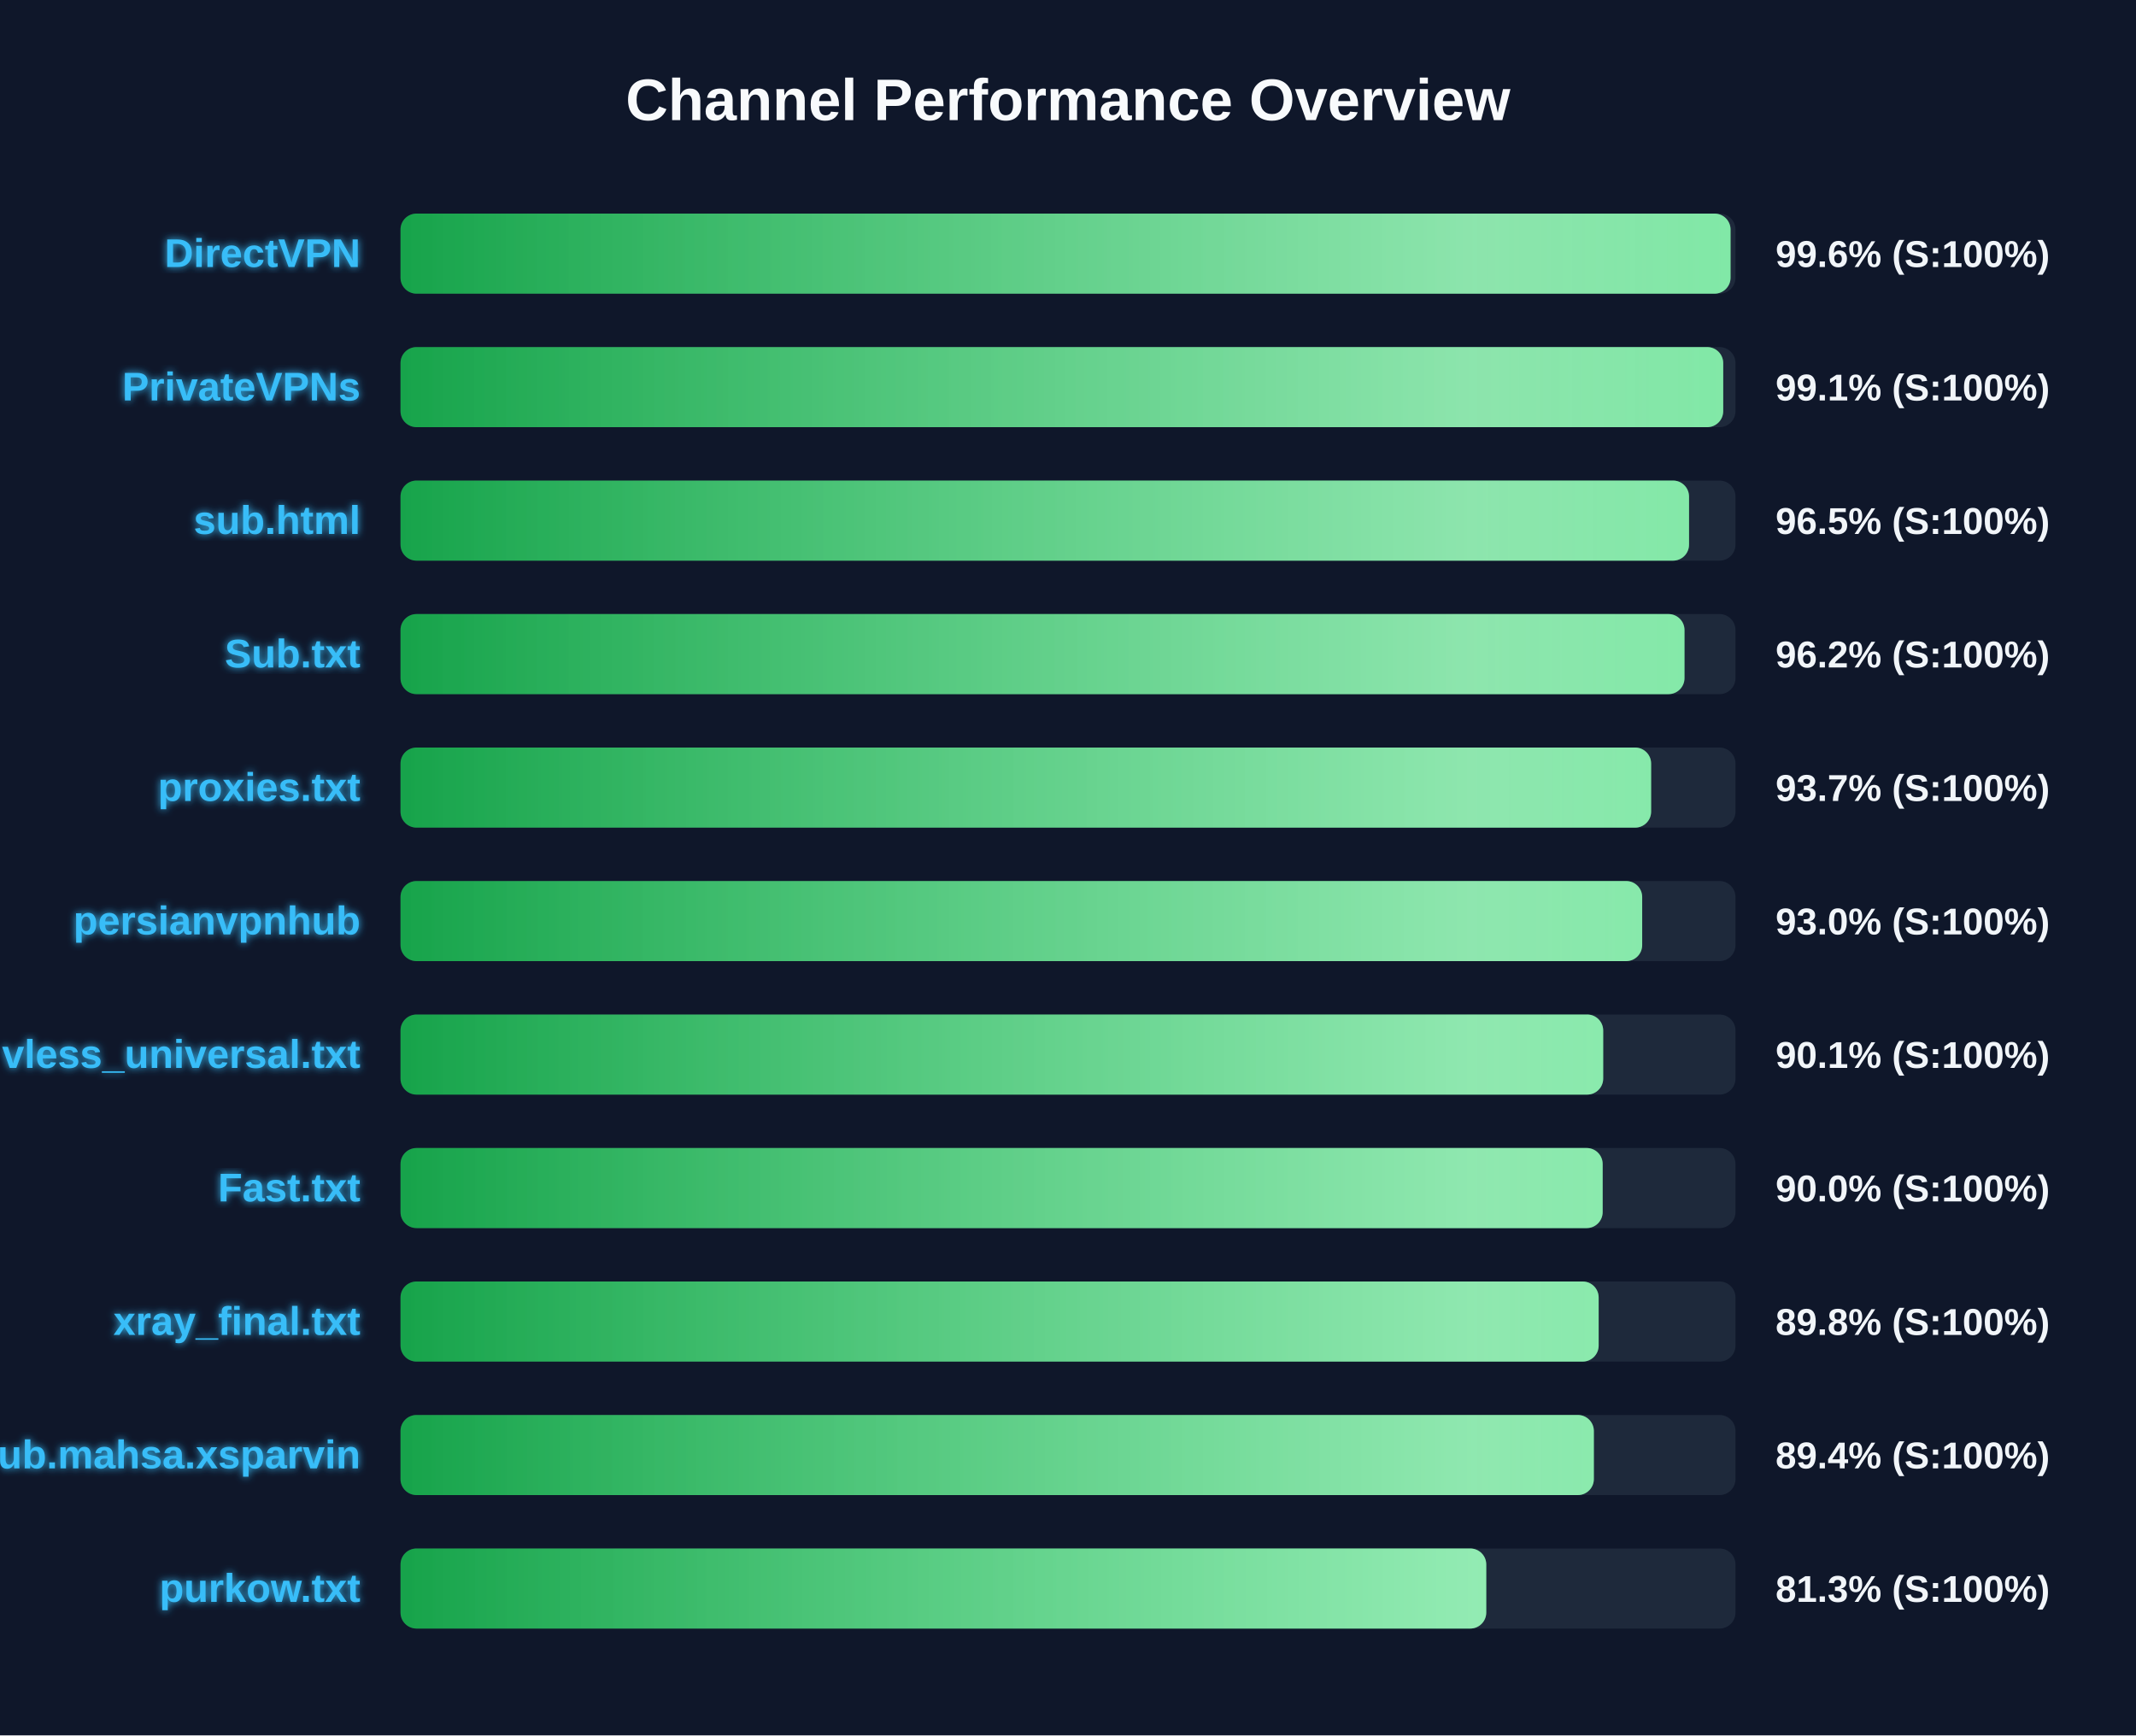
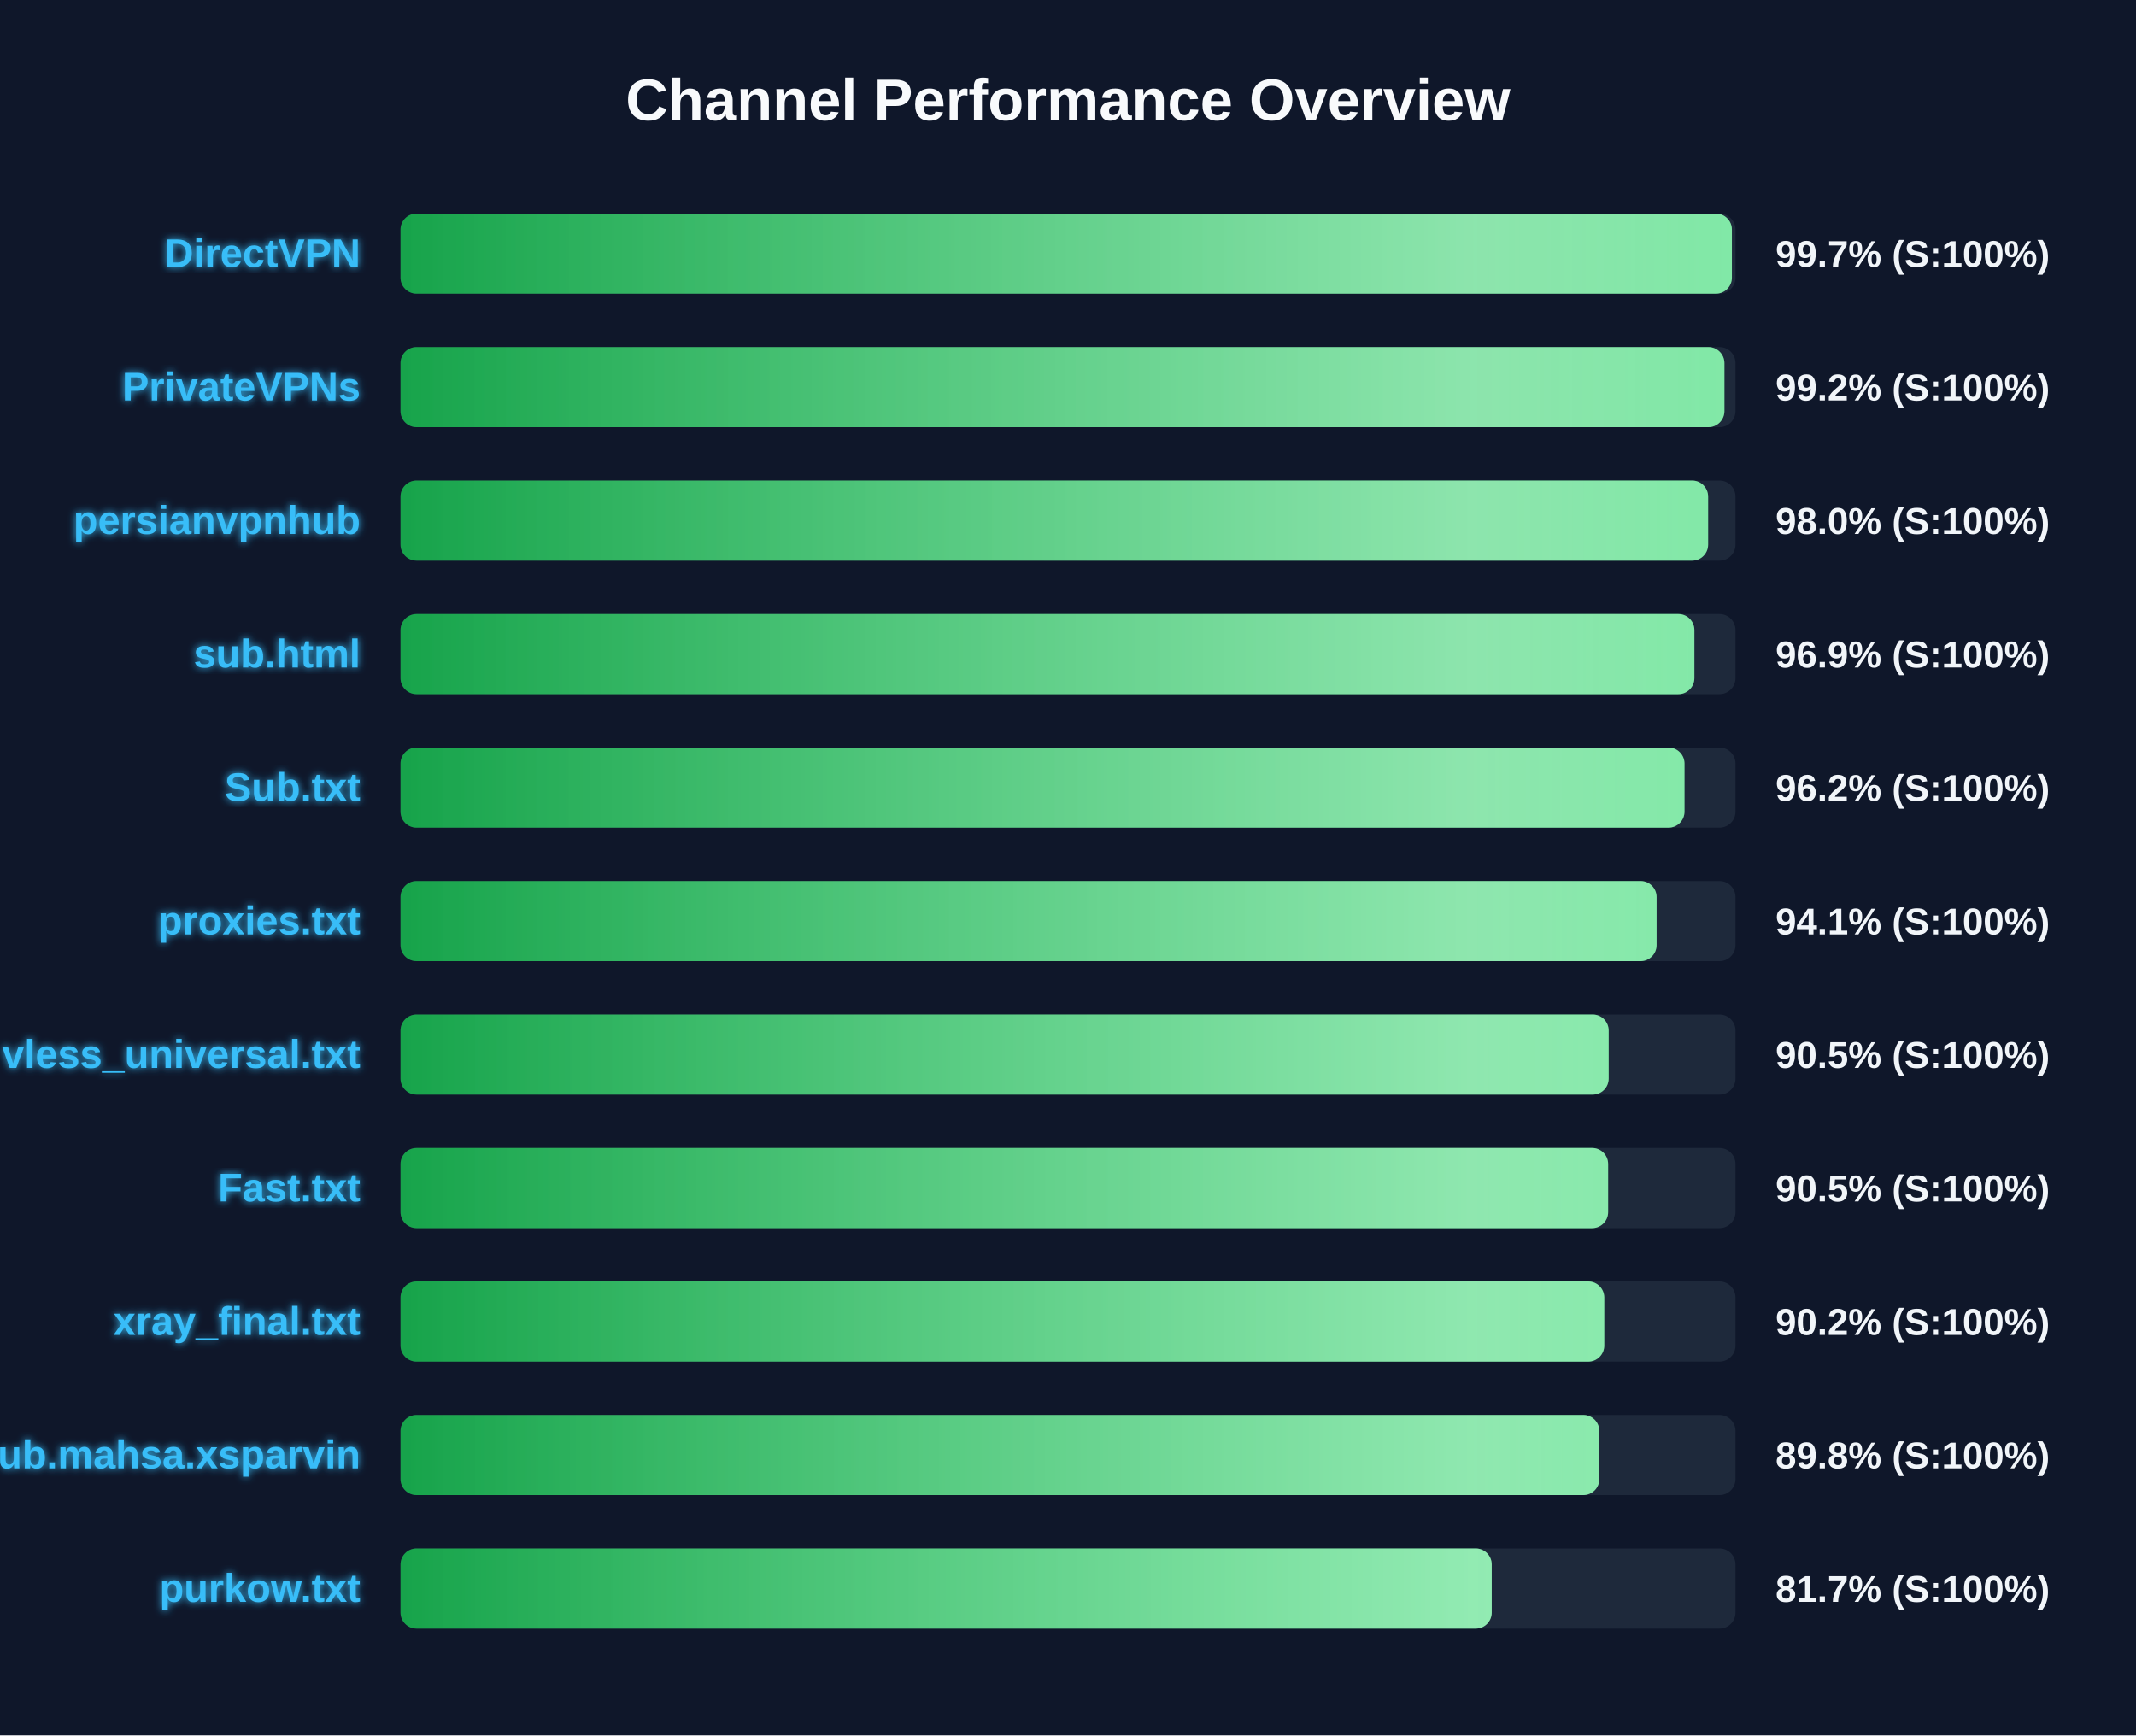
<svg xmlns="http://www.w3.org/2000/svg" width="800" height="650" version="1.1">
  <defs>
    <linearGradient id="grad-green" x1="0%" y1="0%" x2="100%" y2="0%">
      <stop offset="0%" stop-color="#16a34a" />
      <stop offset="100%" stop-color="#4ade80" />
    </linearGradient>
    <linearGradient id="grad-yellow" x1="0%" y1="0%" x2="100%" y2="0%">
      <stop offset="0%" stop-color="#ca8a04" />
      <stop offset="100%" stop-color="#fde047" />
    </linearGradient>
    <linearGradient id="grad-red" x1="0%" y1="0%" x2="100%" y2="0%">
      <stop offset="0%" stop-color="#dc2626" />
      <stop offset="100%" stop-color="#f87171" />
    </linearGradient>
    <linearGradient id="shimmer" x1="0%" y1="0%" x2="100%" y2="0%">
      <stop offset="0%" stop-color="rgba(255,255,255,0)" />
      <stop offset="50%" stop-color="rgba(255,255,255,0.4)" />
      <stop offset="100%" stop-color="rgba(255,255,255,0)" />
    </linearGradient>
    <filter id="glow" x="-20%" y="-20%" width="140%" height="140%">
      <feGaussianBlur stdDeviation="1.5" result="blur" />
      <feComposite in="SourceGraphic" in2="blur" operator="over" />
    </filter>
  </defs>
  <style>
        .bg-rect { fill: #0f172a; }
        .title { font: bold 22px 'Segoe UI', Arial, sans-serif; fill: #f8fafc; }
        .row { font: bold 15px 'Segoe UI', Arial, sans-serif; fill: #38bdf8; filter: url(#glow); }
        .score { font: bold 14px 'Segoe UI', Arial, sans-serif; fill: #f1f5f9; }
        @keyframes shimmer-anim {
            0% { transform: translateX(-100%); }
            100% { transform: translateX(200%); }
        }
        .shimmer-rect {
            animation: shimmer-anim 2.5s infinite linear;
        }
    </style>
  <rect width="100%" height="100%" class="bg-rect" />
  <text x="400" y="45" text-anchor="middle" class="title">Channel Performance Overview</text>
  <rect x="150" y="80" width="500" height="30" fill="#1e293b" rx="6" />
  <clipPath id="clip-0">
-     <rect x="150" y="80" width="498.15" height="30" rx="6" />
+     <rect x="150" y="80" width="498.65" height="30" rx="6" />
  </clipPath>
-   <rect x="150" y="80" width="498.15" height="30" fill="url(#grad-green)" rx="6" />
+   <rect x="150" y="80" width="498.65" height="30" fill="url(#grad-green)" rx="6" />
  <g clip-path="url(#clip-0)">
    <rect x="150" y="80" width="100%" height="30" fill="url(#shimmer)" class="shimmer-rect" />
  </g>
  <text x="135" y="100" text-anchor="end" class="row">DirectVPN</text>
-   <text x="665" y="100" text-anchor="start" class="score">99.6% (S:100%)</text>
+   <text x="665" y="100" text-anchor="start" class="score">99.7% (S:100%)</text>
  <rect x="150" y="130" width="500" height="30" fill="#1e293b" rx="6" />
  <clipPath id="clip-1">
-     <rect x="150" y="130" width="495.4" height="30" rx="6" />
+     <rect x="150" y="130" width="495.85" height="30" rx="6" />
  </clipPath>
-   <rect x="150" y="130" width="495.4" height="30" fill="url(#grad-green)" rx="6" />
+   <rect x="150" y="130" width="495.85" height="30" fill="url(#grad-green)" rx="6" />
  <g clip-path="url(#clip-1)">
    <rect x="150" y="130" width="100%" height="30" fill="url(#shimmer)" class="shimmer-rect" />
  </g>
  <text x="135" y="150" text-anchor="end" class="row">PrivateVPNs</text>
-   <text x="665" y="150" text-anchor="start" class="score">99.1% (S:100%)</text>
+   <text x="665" y="150" text-anchor="start" class="score">99.2% (S:100%)</text>
  <rect x="150" y="180" width="500" height="30" fill="#1e293b" rx="6" />
  <clipPath id="clip-2">
-     <rect x="150" y="180" width="482.6" height="30" rx="6" />
+     <rect x="150" y="180" width="489.75" height="30" rx="6" />
  </clipPath>
-   <rect x="150" y="180" width="482.6" height="30" fill="url(#grad-green)" rx="6" />
+   <rect x="150" y="180" width="489.75" height="30" fill="url(#grad-green)" rx="6" />
  <g clip-path="url(#clip-2)">
    <rect x="150" y="180" width="100%" height="30" fill="url(#shimmer)" class="shimmer-rect" />
  </g>
-   <text x="135" y="200" text-anchor="end" class="row">sub.html</text>
-   <text x="665" y="200" text-anchor="start" class="score">96.5% (S:100%)</text>
+   <text x="135" y="200" text-anchor="end" class="row">persianvpnhub</text>
+   <text x="665" y="200" text-anchor="start" class="score">98.0% (S:100%)</text>
  <rect x="150" y="230" width="500" height="30" fill="#1e293b" rx="6" />
  <clipPath id="clip-3">
-     <rect x="150" y="230" width="480.9" height="30" rx="6" />
+     <rect x="150" y="230" width="484.6" height="30" rx="6" />
  </clipPath>
-   <rect x="150" y="230" width="480.9" height="30" fill="url(#grad-green)" rx="6" />
+   <rect x="150" y="230" width="484.6" height="30" fill="url(#grad-green)" rx="6" />
  <g clip-path="url(#clip-3)">
    <rect x="150" y="230" width="100%" height="30" fill="url(#shimmer)" class="shimmer-rect" />
  </g>
-   <text x="135" y="250" text-anchor="end" class="row">Sub.txt</text>
-   <text x="665" y="250" text-anchor="start" class="score">96.2% (S:100%)</text>
+   <text x="135" y="250" text-anchor="end" class="row">sub.html</text>
+   <text x="665" y="250" text-anchor="start" class="score">96.9% (S:100%)</text>
  <rect x="150" y="280" width="500" height="30" fill="#1e293b" rx="6" />
  <clipPath id="clip-4">
-     <rect x="150" y="280" width="468.4" height="30" rx="6" />
+     <rect x="150" y="280" width="480.9" height="30" rx="6" />
  </clipPath>
-   <rect x="150" y="280" width="468.4" height="30" fill="url(#grad-green)" rx="6" />
+   <rect x="150" y="280" width="480.9" height="30" fill="url(#grad-green)" rx="6" />
  <g clip-path="url(#clip-4)">
    <rect x="150" y="280" width="100%" height="30" fill="url(#shimmer)" class="shimmer-rect" />
  </g>
-   <text x="135" y="300" text-anchor="end" class="row">proxies.txt</text>
-   <text x="665" y="300" text-anchor="start" class="score">93.7% (S:100%)</text>
+   <text x="135" y="300" text-anchor="end" class="row">Sub.txt</text>
+   <text x="665" y="300" text-anchor="start" class="score">96.2% (S:100%)</text>
  <rect x="150" y="330" width="500" height="30" fill="#1e293b" rx="6" />
  <clipPath id="clip-5">
-     <rect x="150" y="330" width="465.05" height="30" rx="6" />
+     <rect x="150" y="330" width="470.45" height="30" rx="6" />
  </clipPath>
-   <rect x="150" y="330" width="465.05" height="30" fill="url(#grad-green)" rx="6" />
+   <rect x="150" y="330" width="470.45" height="30" fill="url(#grad-green)" rx="6" />
  <g clip-path="url(#clip-5)">
    <rect x="150" y="330" width="100%" height="30" fill="url(#shimmer)" class="shimmer-rect" />
  </g>
-   <text x="135" y="350" text-anchor="end" class="row">persianvpnhub</text>
-   <text x="665" y="350" text-anchor="start" class="score">93.0% (S:100%)</text>
+   <text x="135" y="350" text-anchor="end" class="row">proxies.txt</text>
+   <text x="665" y="350" text-anchor="start" class="score">94.1% (S:100%)</text>
  <rect x="150" y="380" width="500" height="30" fill="#1e293b" rx="6" />
  <clipPath id="clip-6">
-     <rect x="150" y="380" width="450.45" height="30" rx="6" />
+     <rect x="150" y="380" width="452.5" height="30" rx="6" />
  </clipPath>
-   <rect x="150" y="380" width="450.45" height="30" fill="url(#grad-green)" rx="6" />
+   <rect x="150" y="380" width="452.5" height="30" fill="url(#grad-green)" rx="6" />
  <g clip-path="url(#clip-6)">
    <rect x="150" y="380" width="100%" height="30" fill="url(#shimmer)" class="shimmer-rect" />
  </g>
  <text x="135" y="400" text-anchor="end" class="row">vless_universal.txt</text>
-   <text x="665" y="400" text-anchor="start" class="score">90.1% (S:100%)</text>
+   <text x="665" y="400" text-anchor="start" class="score">90.5% (S:100%)</text>
  <rect x="150" y="430" width="500" height="30" fill="#1e293b" rx="6" />
  <clipPath id="clip-7">
-     <rect x="150" y="430" width="450.25" height="30" rx="6" />
+     <rect x="150" y="430" width="452.3" height="30" rx="6" />
  </clipPath>
-   <rect x="150" y="430" width="450.25" height="30" fill="url(#grad-green)" rx="6" />
+   <rect x="150" y="430" width="452.3" height="30" fill="url(#grad-green)" rx="6" />
  <g clip-path="url(#clip-7)">
    <rect x="150" y="430" width="100%" height="30" fill="url(#shimmer)" class="shimmer-rect" />
  </g>
  <text x="135" y="450" text-anchor="end" class="row">Fast.txt</text>
-   <text x="665" y="450" text-anchor="start" class="score">90.0% (S:100%)</text>
+   <text x="665" y="450" text-anchor="start" class="score">90.5% (S:100%)</text>
  <rect x="150" y="480" width="500" height="30" fill="#1e293b" rx="6" />
  <clipPath id="clip-8">
-     <rect x="150" y="480" width="448.75" height="30" rx="6" />
+     <rect x="150" y="480" width="450.85" height="30" rx="6" />
  </clipPath>
-   <rect x="150" y="480" width="448.75" height="30" fill="url(#grad-green)" rx="6" />
+   <rect x="150" y="480" width="450.85" height="30" fill="url(#grad-green)" rx="6" />
  <g clip-path="url(#clip-8)">
    <rect x="150" y="480" width="100%" height="30" fill="url(#shimmer)" class="shimmer-rect" />
  </g>
  <text x="135" y="500" text-anchor="end" class="row">xray_final.txt</text>
-   <text x="665" y="500" text-anchor="start" class="score">89.8% (S:100%)</text>
+   <text x="665" y="500" text-anchor="start" class="score">90.2% (S:100%)</text>
  <rect x="150" y="530" width="500" height="30" fill="#1e293b" rx="6" />
  <clipPath id="clip-9">
-     <rect x="150" y="530" width="446.95" height="30" rx="6" />
+     <rect x="150" y="530" width="449.0" height="30" rx="6" />
  </clipPath>
-   <rect x="150" y="530" width="446.95" height="30" fill="url(#grad-green)" rx="6" />
+   <rect x="150" y="530" width="449.0" height="30" fill="url(#grad-green)" rx="6" />
  <g clip-path="url(#clip-9)">
    <rect x="150" y="530" width="100%" height="30" fill="url(#shimmer)" class="shimmer-rect" />
  </g>
  <text x="135" y="550" text-anchor="end" class="row">Sub.mahsa.xsparvin</text>
-   <text x="665" y="550" text-anchor="start" class="score">89.4% (S:100%)</text>
+   <text x="665" y="550" text-anchor="start" class="score">89.8% (S:100%)</text>
  <rect x="150" y="580" width="500" height="30" fill="#1e293b" rx="6" />
  <clipPath id="clip-10">
-     <rect x="150" y="580" width="406.65" height="30" rx="6" />
+     <rect x="150" y="580" width="408.7" height="30" rx="6" />
  </clipPath>
-   <rect x="150" y="580" width="406.65" height="30" fill="url(#grad-green)" rx="6" />
+   <rect x="150" y="580" width="408.7" height="30" fill="url(#grad-green)" rx="6" />
  <g clip-path="url(#clip-10)">
    <rect x="150" y="580" width="100%" height="30" fill="url(#shimmer)" class="shimmer-rect" />
  </g>
  <text x="135" y="600" text-anchor="end" class="row">purkow.txt</text>
-   <text x="665" y="600" text-anchor="start" class="score">81.3% (S:100%)</text>
+   <text x="665" y="600" text-anchor="start" class="score">81.7% (S:100%)</text>
</svg>
